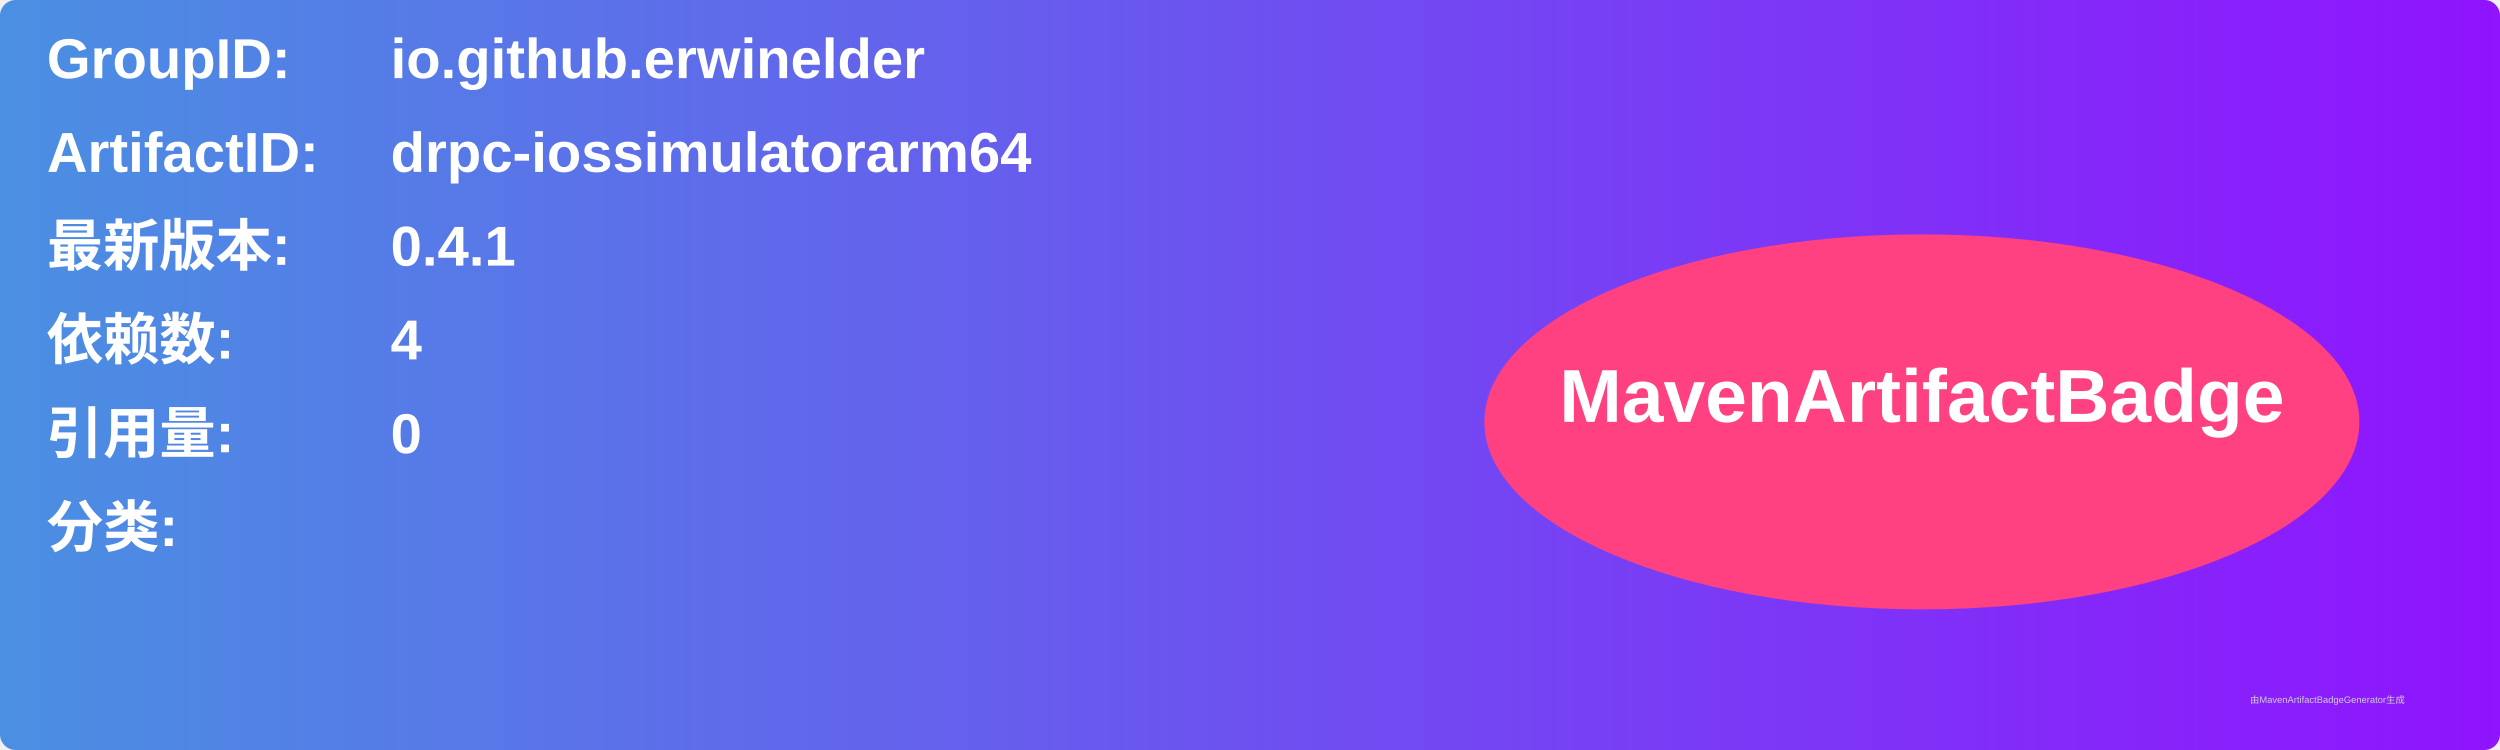
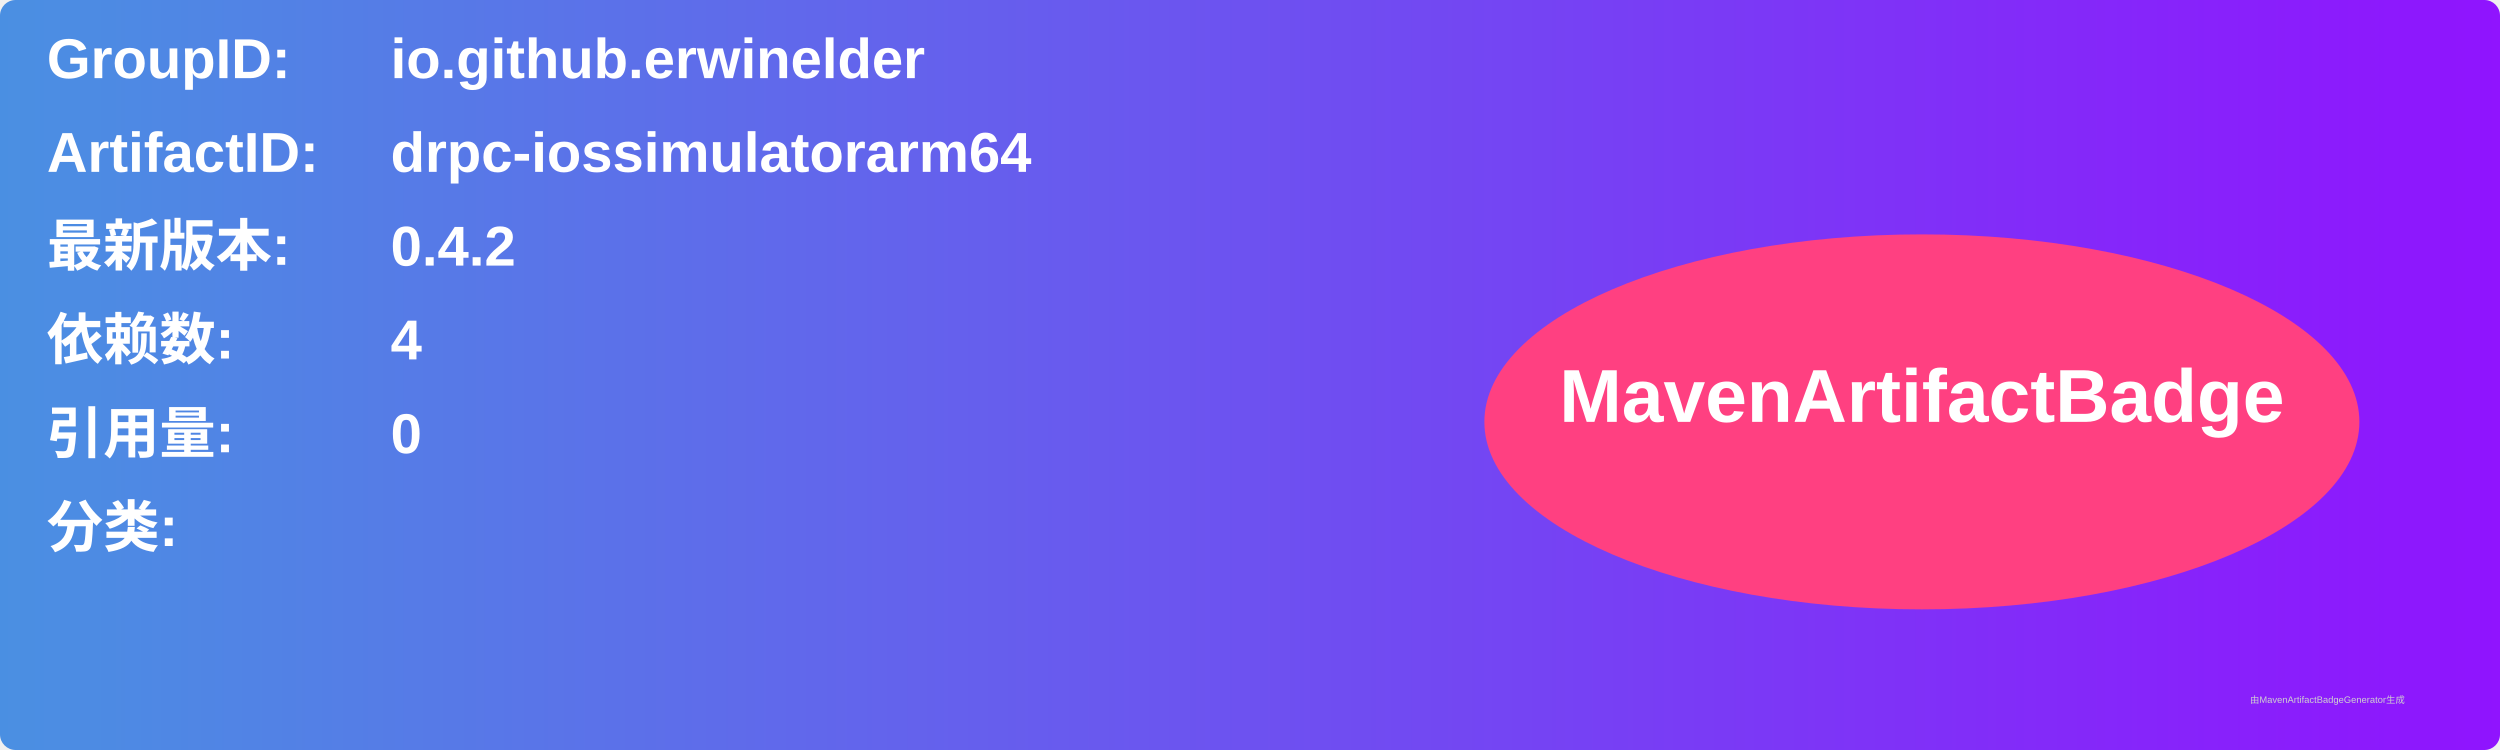
<svg xmlns="http://www.w3.org/2000/svg" width="800" height="240" viewBox="0 0 800 240">
  <linearGradient id="grad" x1="0%" y1="0%" x2="100%" y2="0%">
    <stop offset="0%" stop-color="#4a90e2" />
    <stop offset="100%" stop-color="#9013fe" />
  </linearGradient>
  <rect width="100%" height="100%" rx="5" ry="5" fill="url(#grad)" />
  <g transform="translate(15, 15)">
    <text x="0" y="10" font-family="Arial" font-size="18" fill="white" font-weight="bold" width="260">GroupID:</text>
    <text x="110" y="10" font-family="Arial" font-size="18" fill="white" font-weight="bold" width="460">io.github.erwinelder</text>
    <text x="0" y="40" font-family="Arial" font-size="18" fill="white" font-weight="bold" width="260">ArtifactID:</text>
    <text x="110" y="40" font-family="Arial" font-size="18" fill="white" font-weight="bold" width="460">drpc-iossimulatorarm64</text>
    <text x="0" y="70" font-family="Arial" font-size="18" fill="white" font-weight="bold">最新版本:</text>
    <text x="110" y="70" font-family="Arial" font-size="18" fill="white" font-weight="bold">
-       <tspan font-weight="bold">0.4.1</tspan>
+       <tspan font-weight="bold">0.4.2</tspan>
    </text>
    <text x="0" y="100" font-family="Arial" font-size="18" fill="white" font-weight="bold">依赖数: </text>
    <text x="110" y="100" font-family="Arial" font-size="18" fill="white">
      <tspan font-weight="bold">4</tspan>
    </text>
    <text x="0" y="130" font-family="Arial" font-size="18" fill="white" font-weight="bold">引用量: </text>
    <text x="110" y="130" font-family="Arial" font-size="18" fill="white">
      <tspan font-weight="bold">0</tspan>
    </text>
    <text x="0" y="160" font-family="Arial" font-size="18" fill="white" font-weight="bold">分类:</text>
    <text x="10" y="190" font-family="Arial" font-size="10" fill="white">
      <tspan font-weight="bold" />
    </text>
    <ellipse cx="600" cy="120" rx="140" ry="60" fill="#ff4081" />
    <text x="600" y="120" text-anchor="middle" font-family="Arial" font-size="24" fill="white" font-weight="bold">MavenArtifactBadge</text>
  </g>
  <text x="720" y="225" font-family="Arial" font-size="3" fill="#d0d0d0">由MavenArtifactBadgeGenerator生成</text>
</svg>
